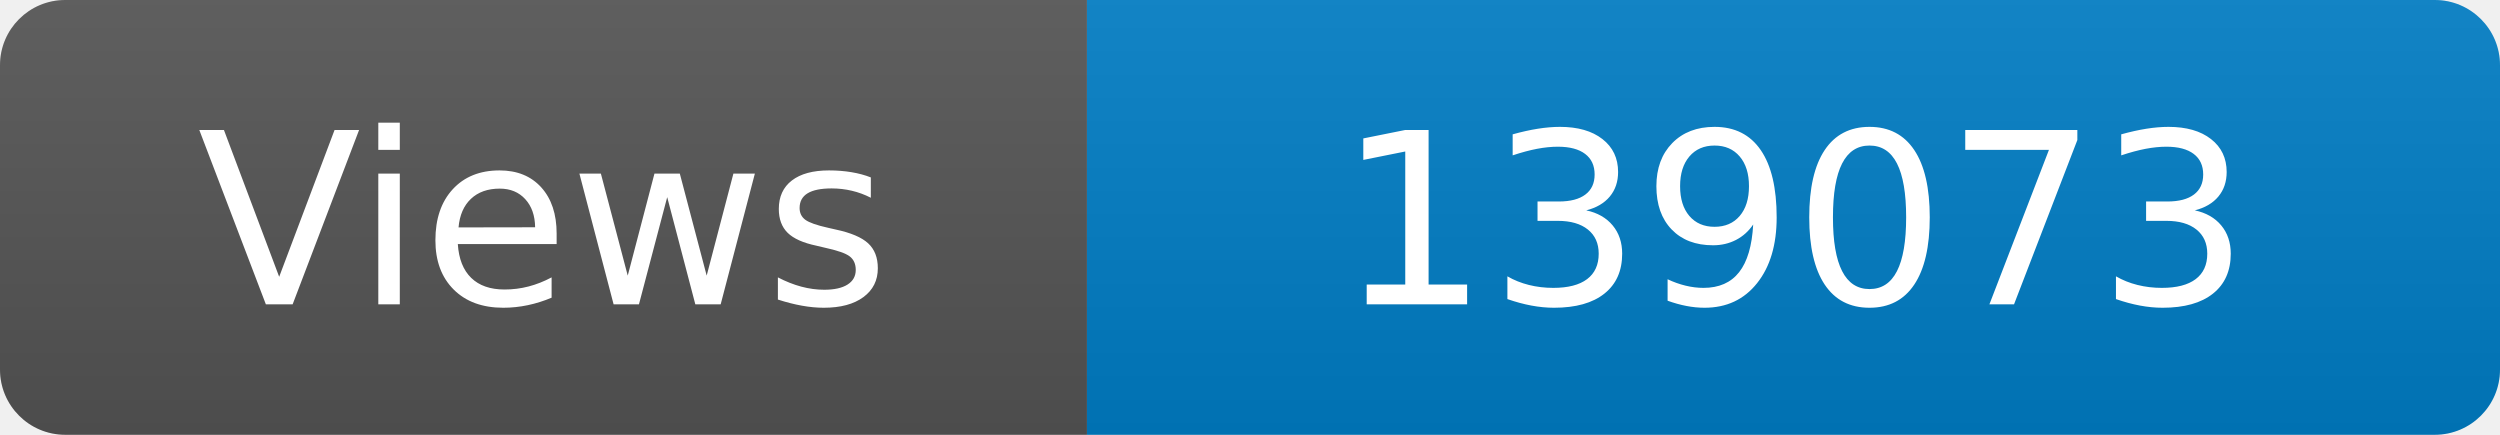
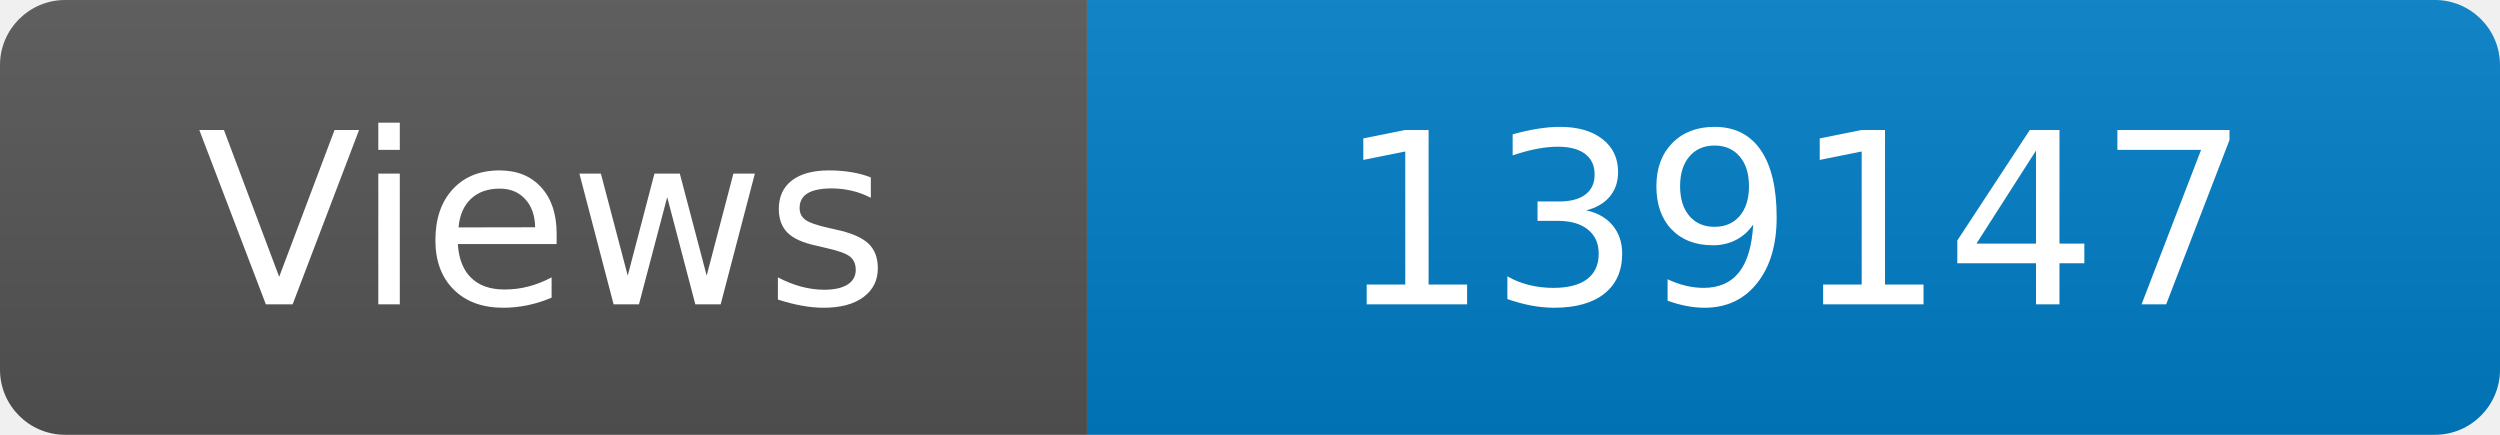
<svg xmlns="http://www.w3.org/2000/svg" width="115" height="20" role="img" aria-label="Maintained?: yes">
  <linearGradient id="s" x2="0" y2="100%">
    <stop offset="0" stop-color="#bbb" stop-opacity=".1" />
    <stop offset="1" stop-opacity=".1" />
  </linearGradient>
  <clipPath id="r">
    <rect width="115" height="20" rx="3" fill="#fff" />
  </clipPath>
  <g clip-path="url(#r)">
    <rect width="50" height="20" fill="#555" />
    <rect x="50" width="160" height="20" fill="#007ec6" />
    <rect width="115" height="20" fill="url(#s)" />
  </g>
  <g fill="#fff" text-anchor="middle" font-family="Verdana,Geneva,DejaVu Sans,sans-serif" font-size="110">
    <text x="250" y="140" transform="scale(.1)" fill="#fff">Views</text>
-     <text x="825" y="140" transform="scale(.1)" fill="#fff">139073</text>
+     <text x="825" y="140" transform="scale(.1)" fill="#fff">139147</text>
  </g>
</svg>
